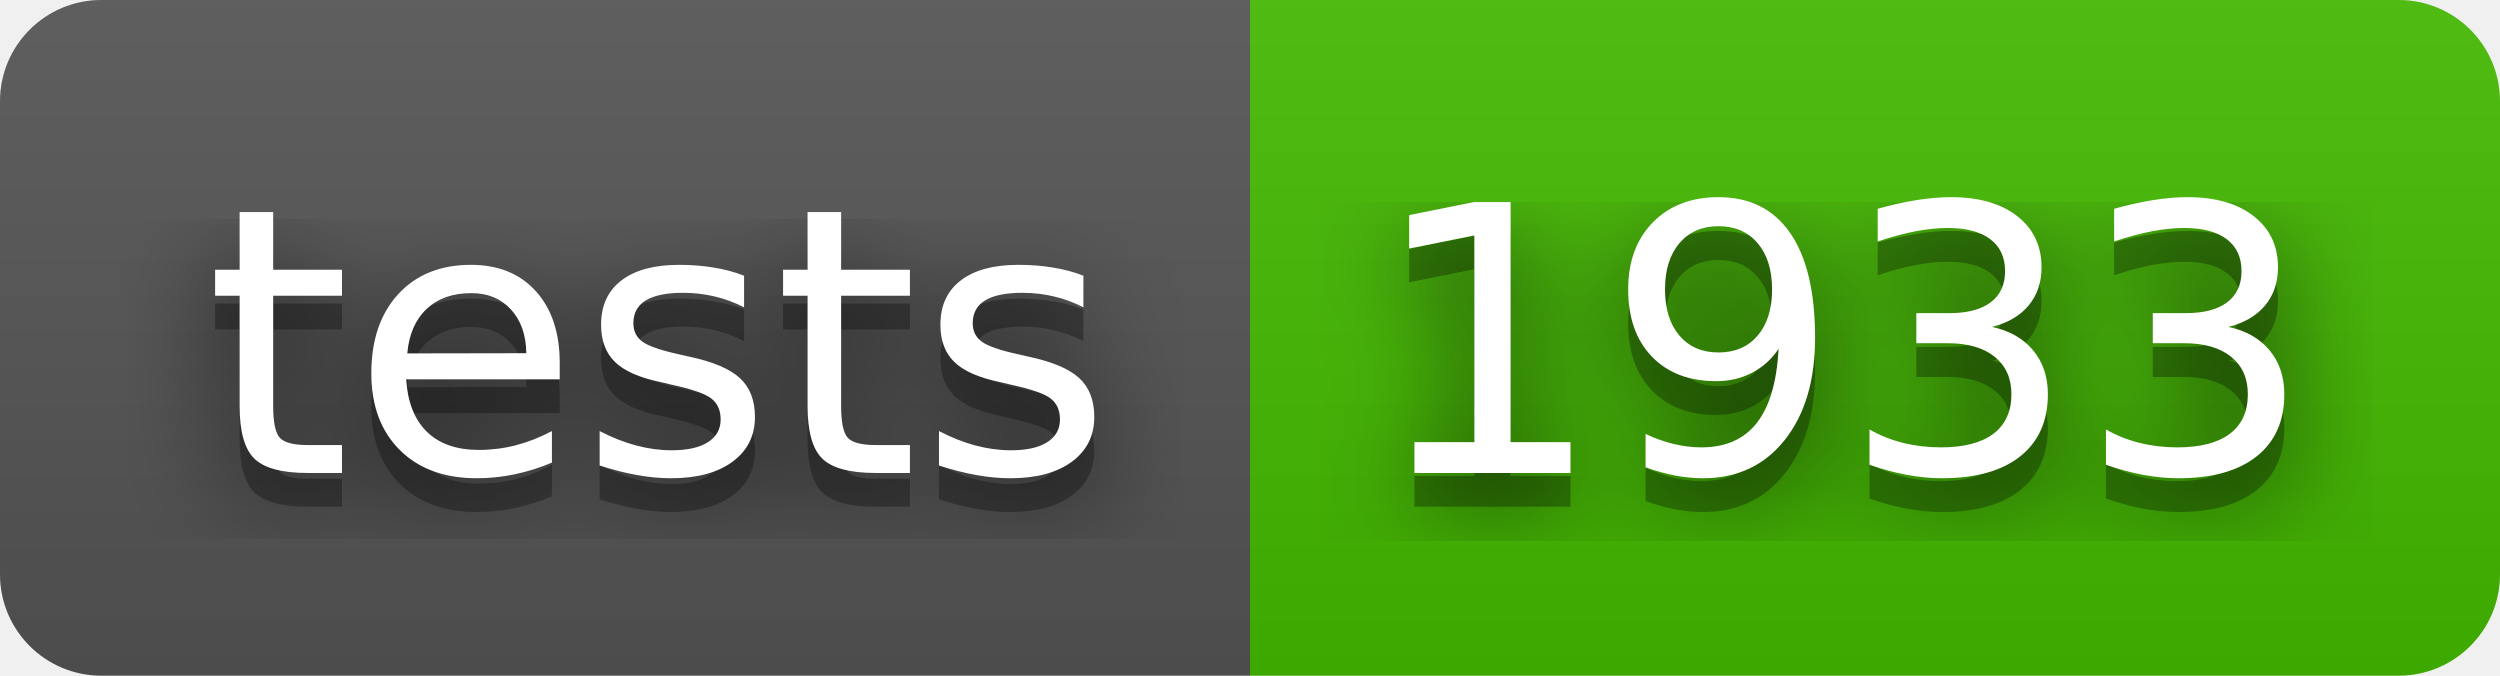
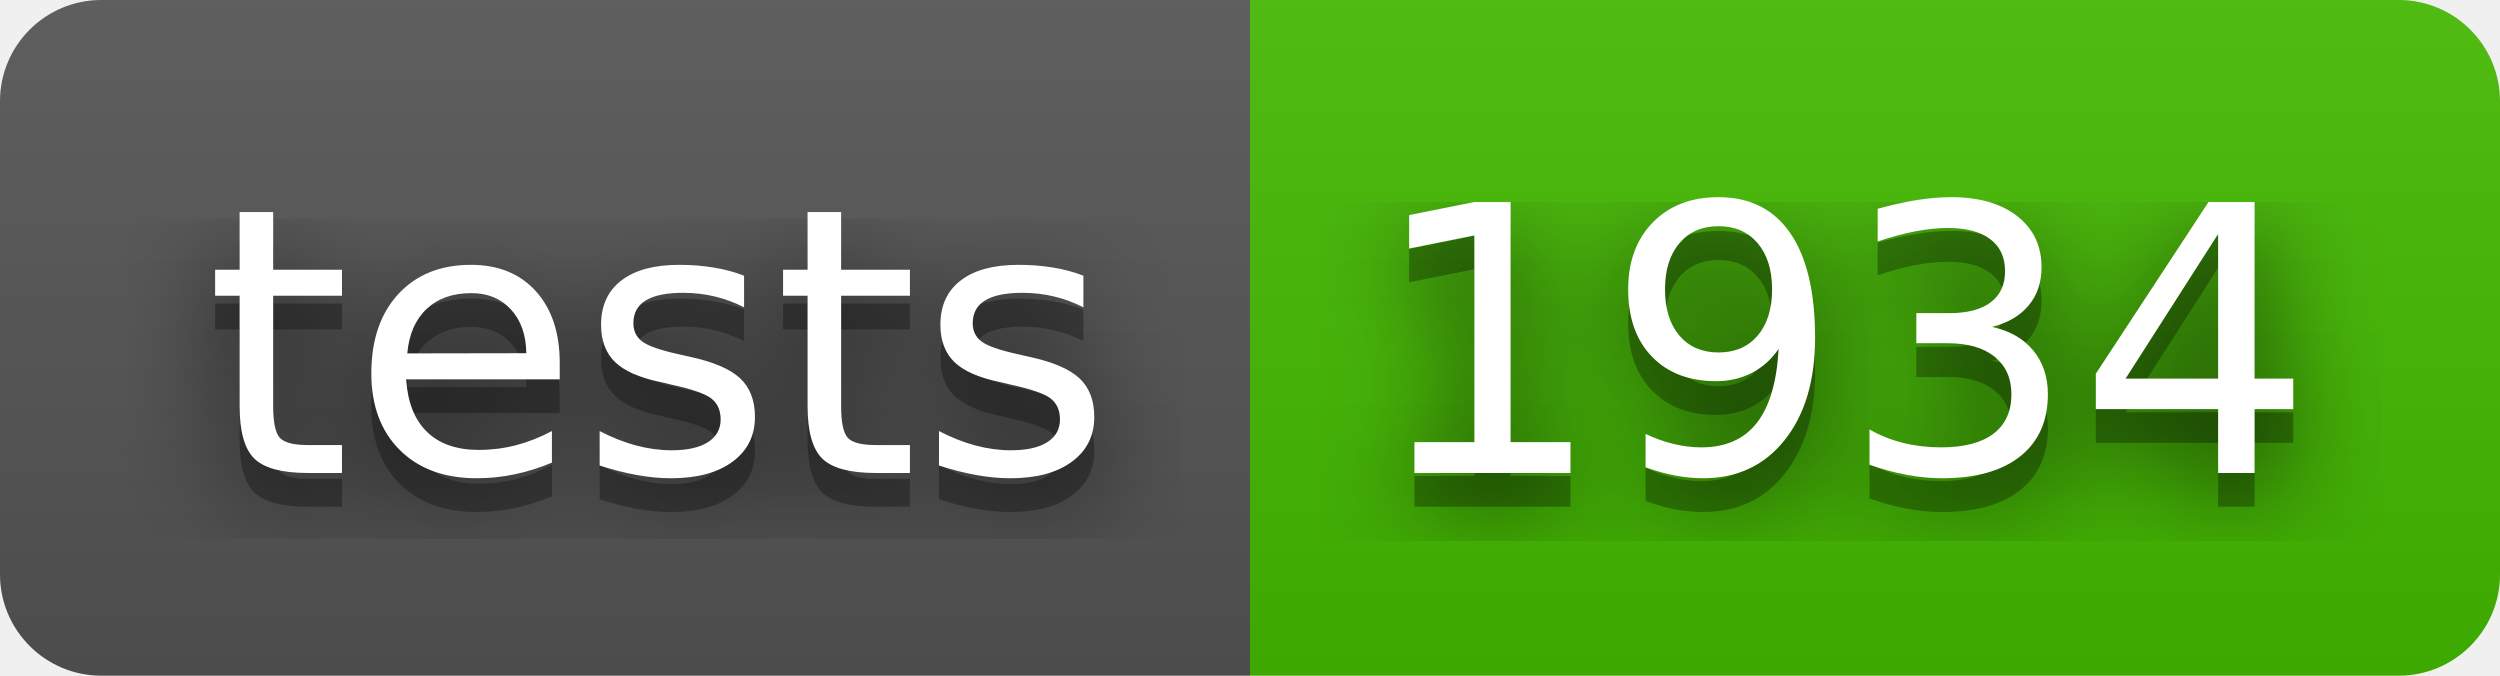
- <svg xmlns="http://www.w3.org/2000/svg" width="74" height="20" role="img" aria-label="tests: 1933">
+ <svg xmlns="http://www.w3.org/2000/svg" width="74" height="20" role="img" aria-label="tests: 1934">
  <filter id="blur">
    <feGaussianBlur stdDeviation="16" />
  </filter>
  <linearGradient id="s" x2="0" y2="100%">
    <stop offset="0" stop-color="#bbb" stop-opacity=".1" />
    <stop offset="1" stop-opacity=".1" />
  </linearGradient>
  <clipPath id="r">
    <rect width="74" height="20" rx="3" />
  </clipPath>
  <g clip-path="url(#r)">
    <rect width="37" height="20" fill="#555" />
    <rect x="37" width="37" height="20" fill="#4b0" />
    <rect width="74" height="20" fill="url(#s)" />
  </g>
  <g fill="#fff" text-anchor="middle" font-family="Verdana,Geneva,DejaVu Sans,sans-serif" text-rendering="geometricPrecision" font-size="110">
    <g transform="scale(.1)">
      <g aria-hidden="true" fill="#010101">
        <text x="195" y="150" fill-opacity=".8" filter="url(#blur)" textLength="270">tests</text>
        <text x="195" y="150" fill-opacity=".3" textLength="270">tests</text>
      </g>
      <text x="195" y="140" textLength="270">tests</text>
    </g>
    <g transform="scale(.1)">
      <g aria-hidden="true" fill="#010101">
-         <text x="545" y="150" fill-opacity=".8" filter="url(#blur)" textLength="270">1933</text>
-         <text x="545" y="150" fill-opacity=".3" textLength="270">1933</text>
+         <text x="545" y="150" fill-opacity=".8" filter="url(#blur)" textLength="270">1934</text>
+         <text x="545" y="150" fill-opacity=".3" textLength="270">1934</text>
      </g>
-       <text x="545" y="140" textLength="270">1933</text>
+       <text x="545" y="140" textLength="270">1934</text>
    </g>
  </g>
</svg>
